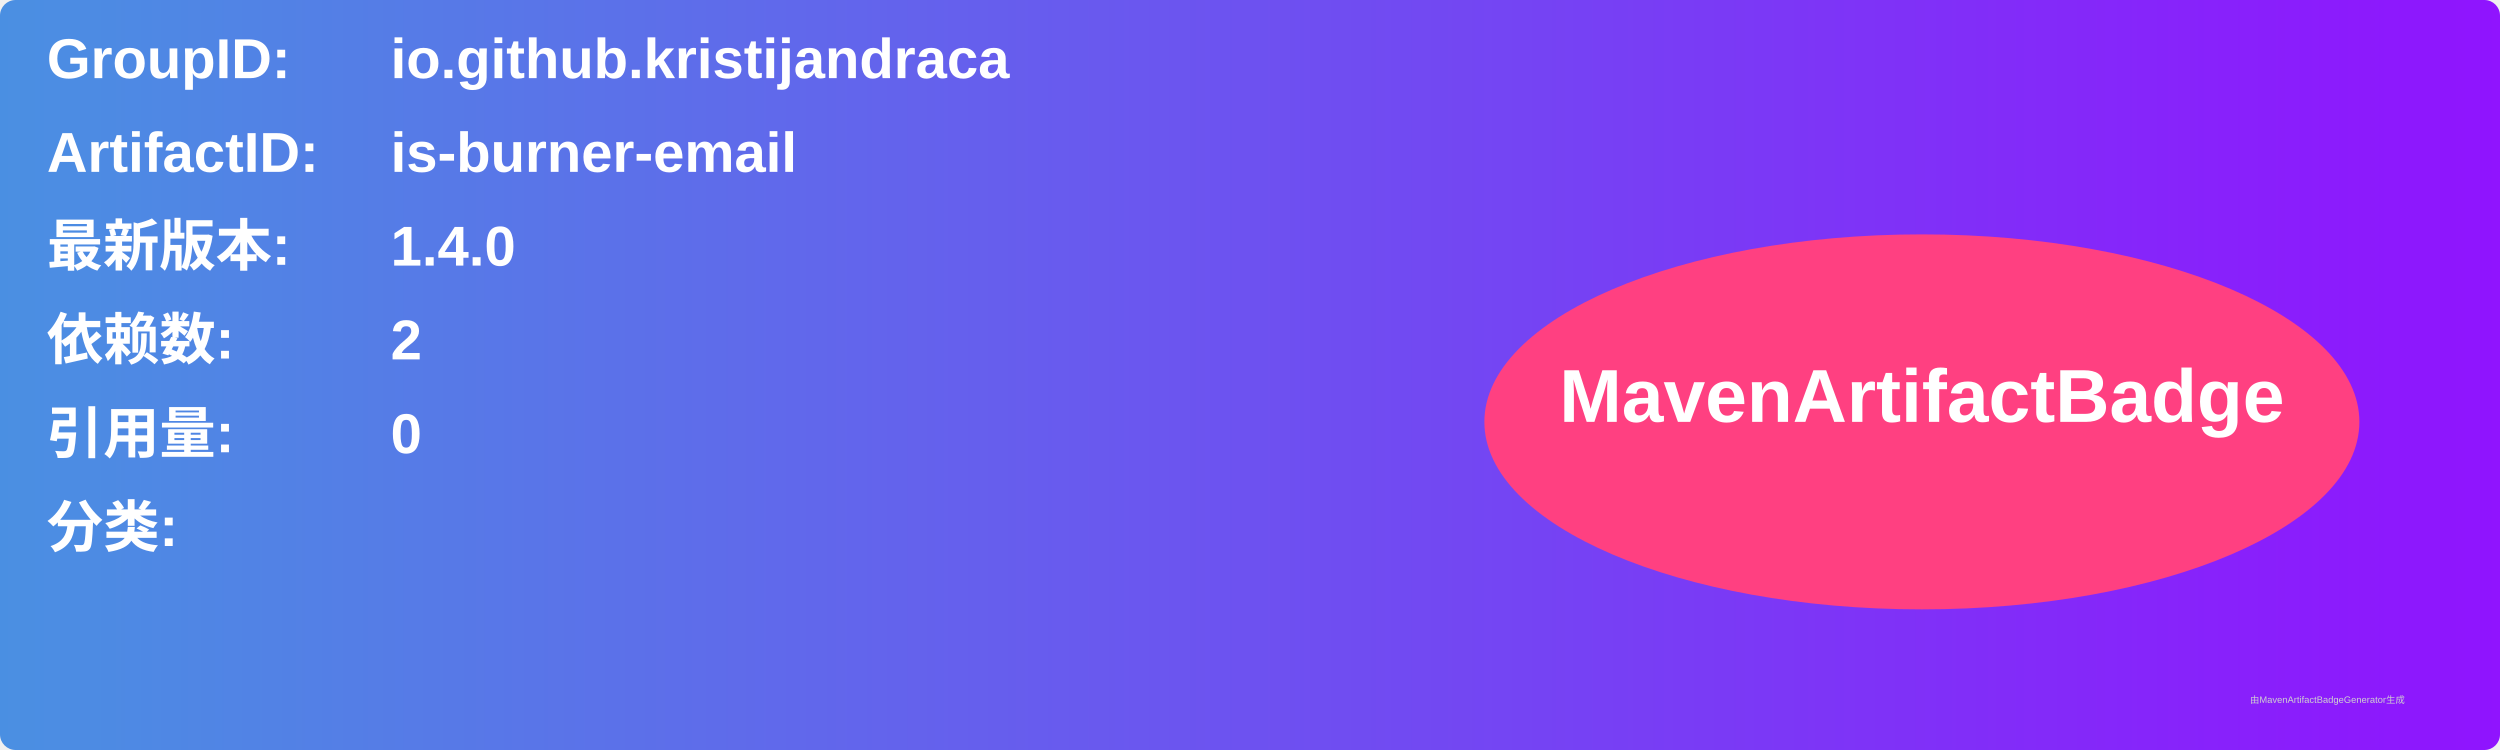
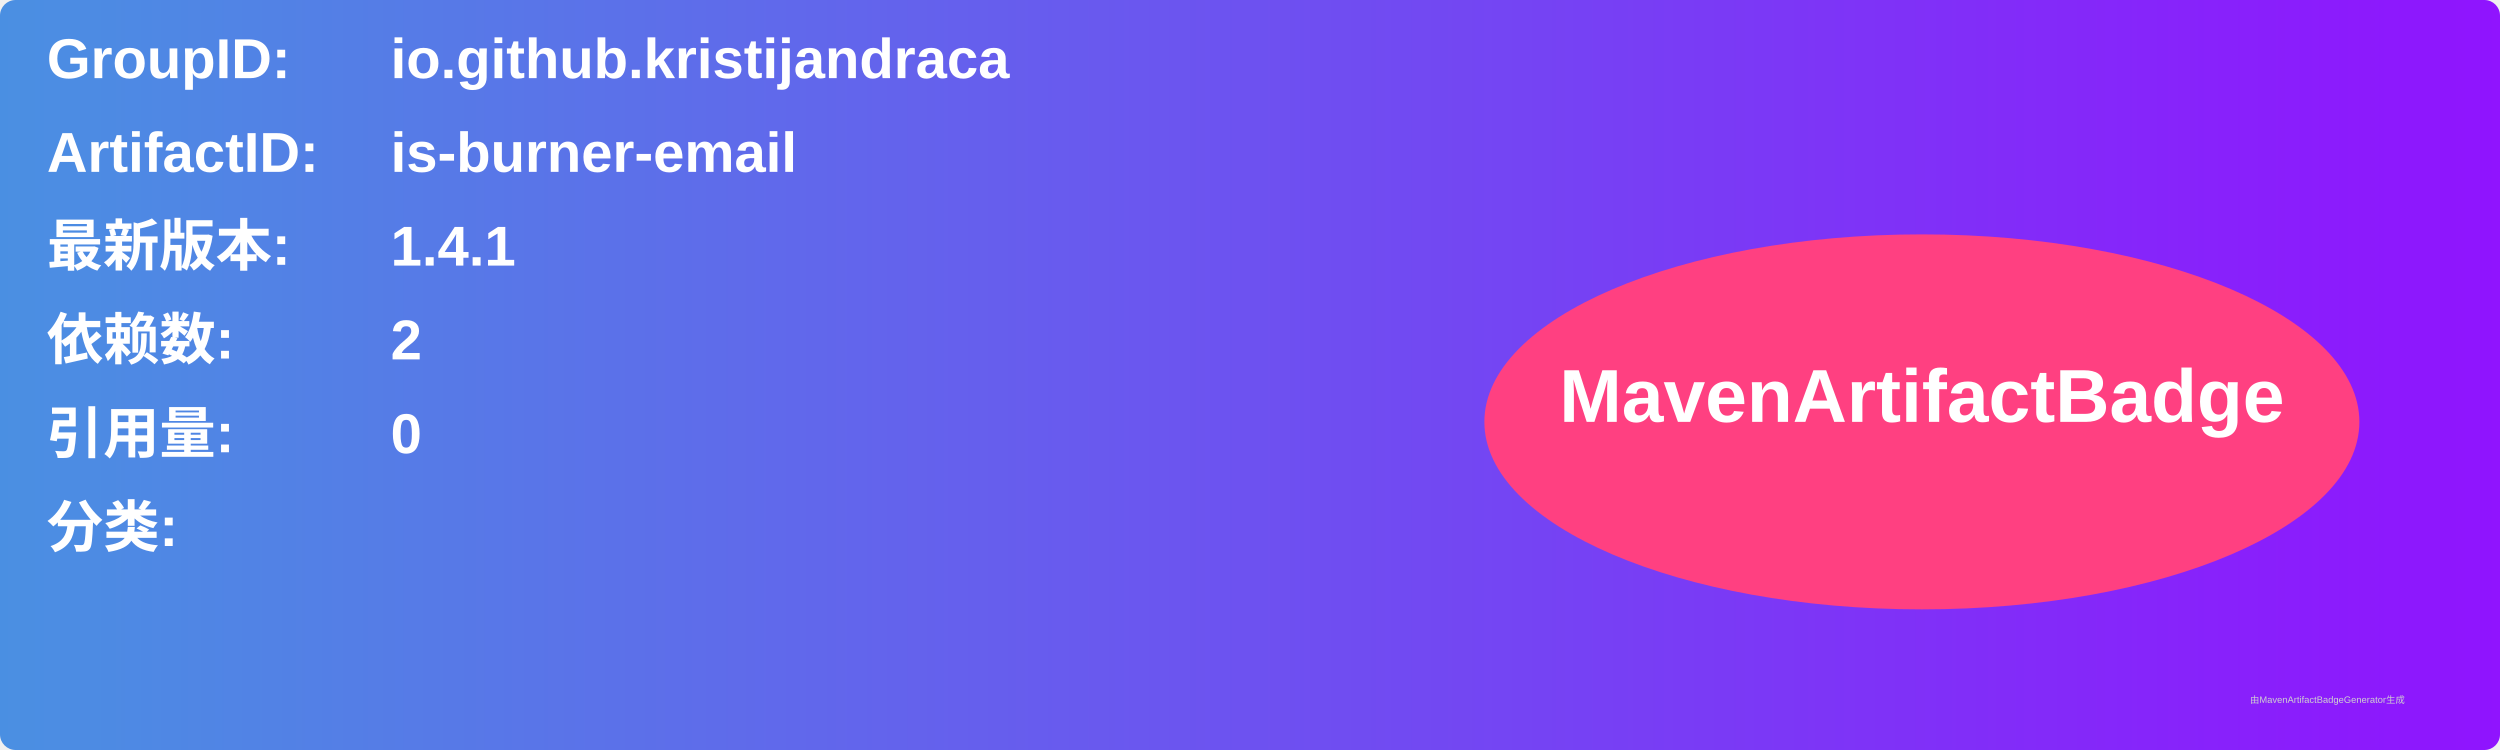
<svg xmlns="http://www.w3.org/2000/svg" width="800" height="240" viewBox="0 0 800 240">
  <linearGradient id="grad" x1="0%" y1="0%" x2="100%" y2="0%">
    <stop offset="0%" stop-color="#4a90e2" />
    <stop offset="100%" stop-color="#9013fe" />
  </linearGradient>
  <rect width="100%" height="100%" rx="5" ry="5" fill="url(#grad)" />
  <g transform="translate(15, 15)">
    <text x="0" y="10" font-family="Arial" font-size="18" fill="white" font-weight="bold" width="260">GroupID:</text>
    <text x="110" y="10" font-family="Arial" font-size="18" fill="white" font-weight="bold" width="460">io.github.kristijandraca</text>
    <text x="0" y="40" font-family="Arial" font-size="18" fill="white" font-weight="bold" width="260">ArtifactID:</text>
    <text x="110" y="40" font-family="Arial" font-size="18" fill="white" font-weight="bold" width="460">is-burner-email</text>
    <text x="0" y="70" font-family="Arial" font-size="18" fill="white" font-weight="bold">最新版本:</text>
    <text x="110" y="70" font-family="Arial" font-size="18" fill="white" font-weight="bold">
-       <tspan font-weight="bold">1.4.0</tspan>
+       <tspan font-weight="bold">1.4.1</tspan>
    </text>
    <text x="0" y="100" font-family="Arial" font-size="18" fill="white" font-weight="bold">依赖数: </text>
    <text x="110" y="100" font-family="Arial" font-size="18" fill="white">
      <tspan font-weight="bold">2</tspan>
    </text>
    <text x="0" y="130" font-family="Arial" font-size="18" fill="white" font-weight="bold">引用量: </text>
    <text x="110" y="130" font-family="Arial" font-size="18" fill="white">
      <tspan font-weight="bold">0</tspan>
    </text>
    <text x="0" y="160" font-family="Arial" font-size="18" fill="white" font-weight="bold">分类:</text>
    <text x="10" y="190" font-family="Arial" font-size="10" fill="white">
      <tspan font-weight="bold" />
    </text>
    <ellipse cx="600" cy="120" rx="140" ry="60" fill="#ff4081" />
    <text x="600" y="120" text-anchor="middle" font-family="Arial" font-size="24" fill="white" font-weight="bold">MavenArtifactBadge</text>
  </g>
  <text x="720" y="225" font-family="Arial" font-size="3" fill="#d0d0d0">由MavenArtifactBadgeGenerator生成</text>
</svg>
